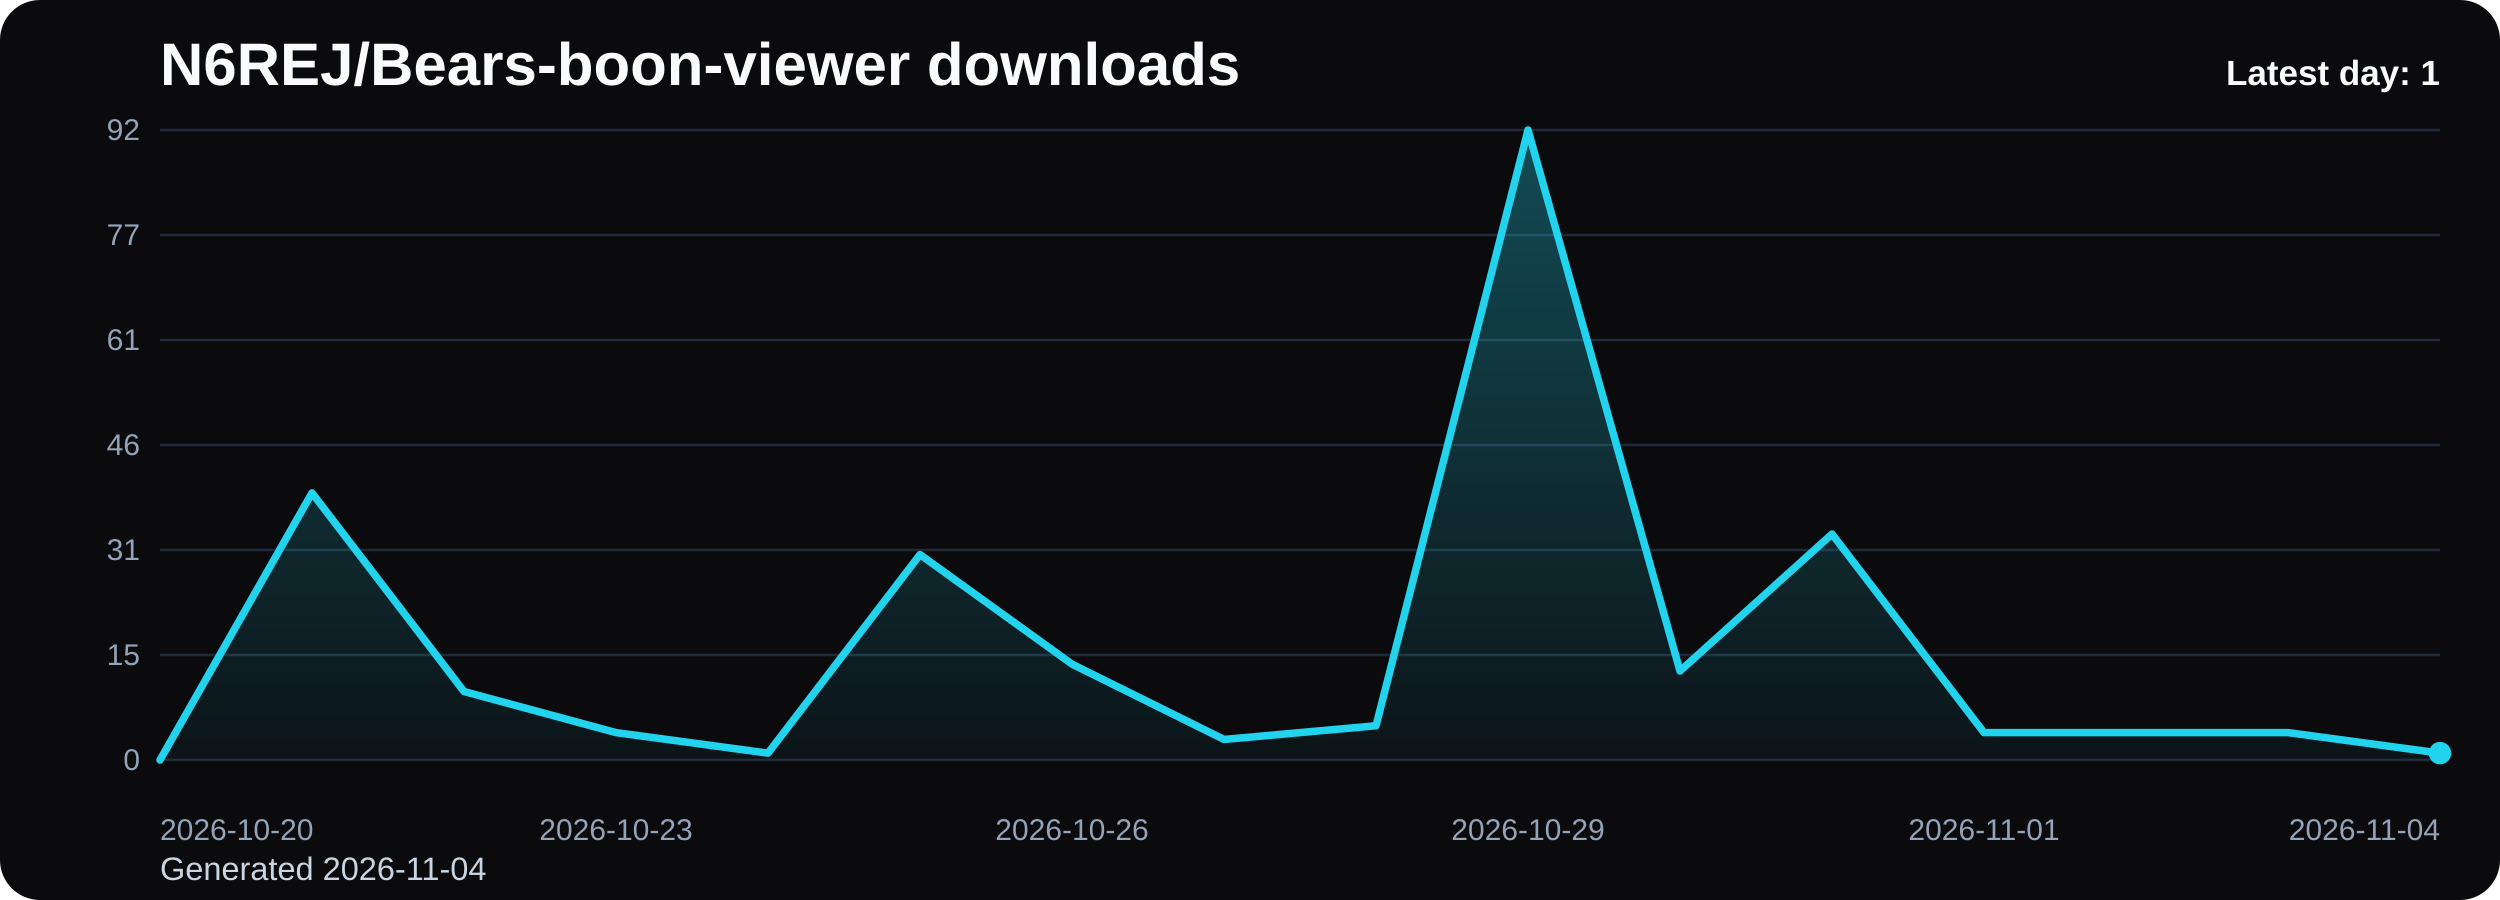
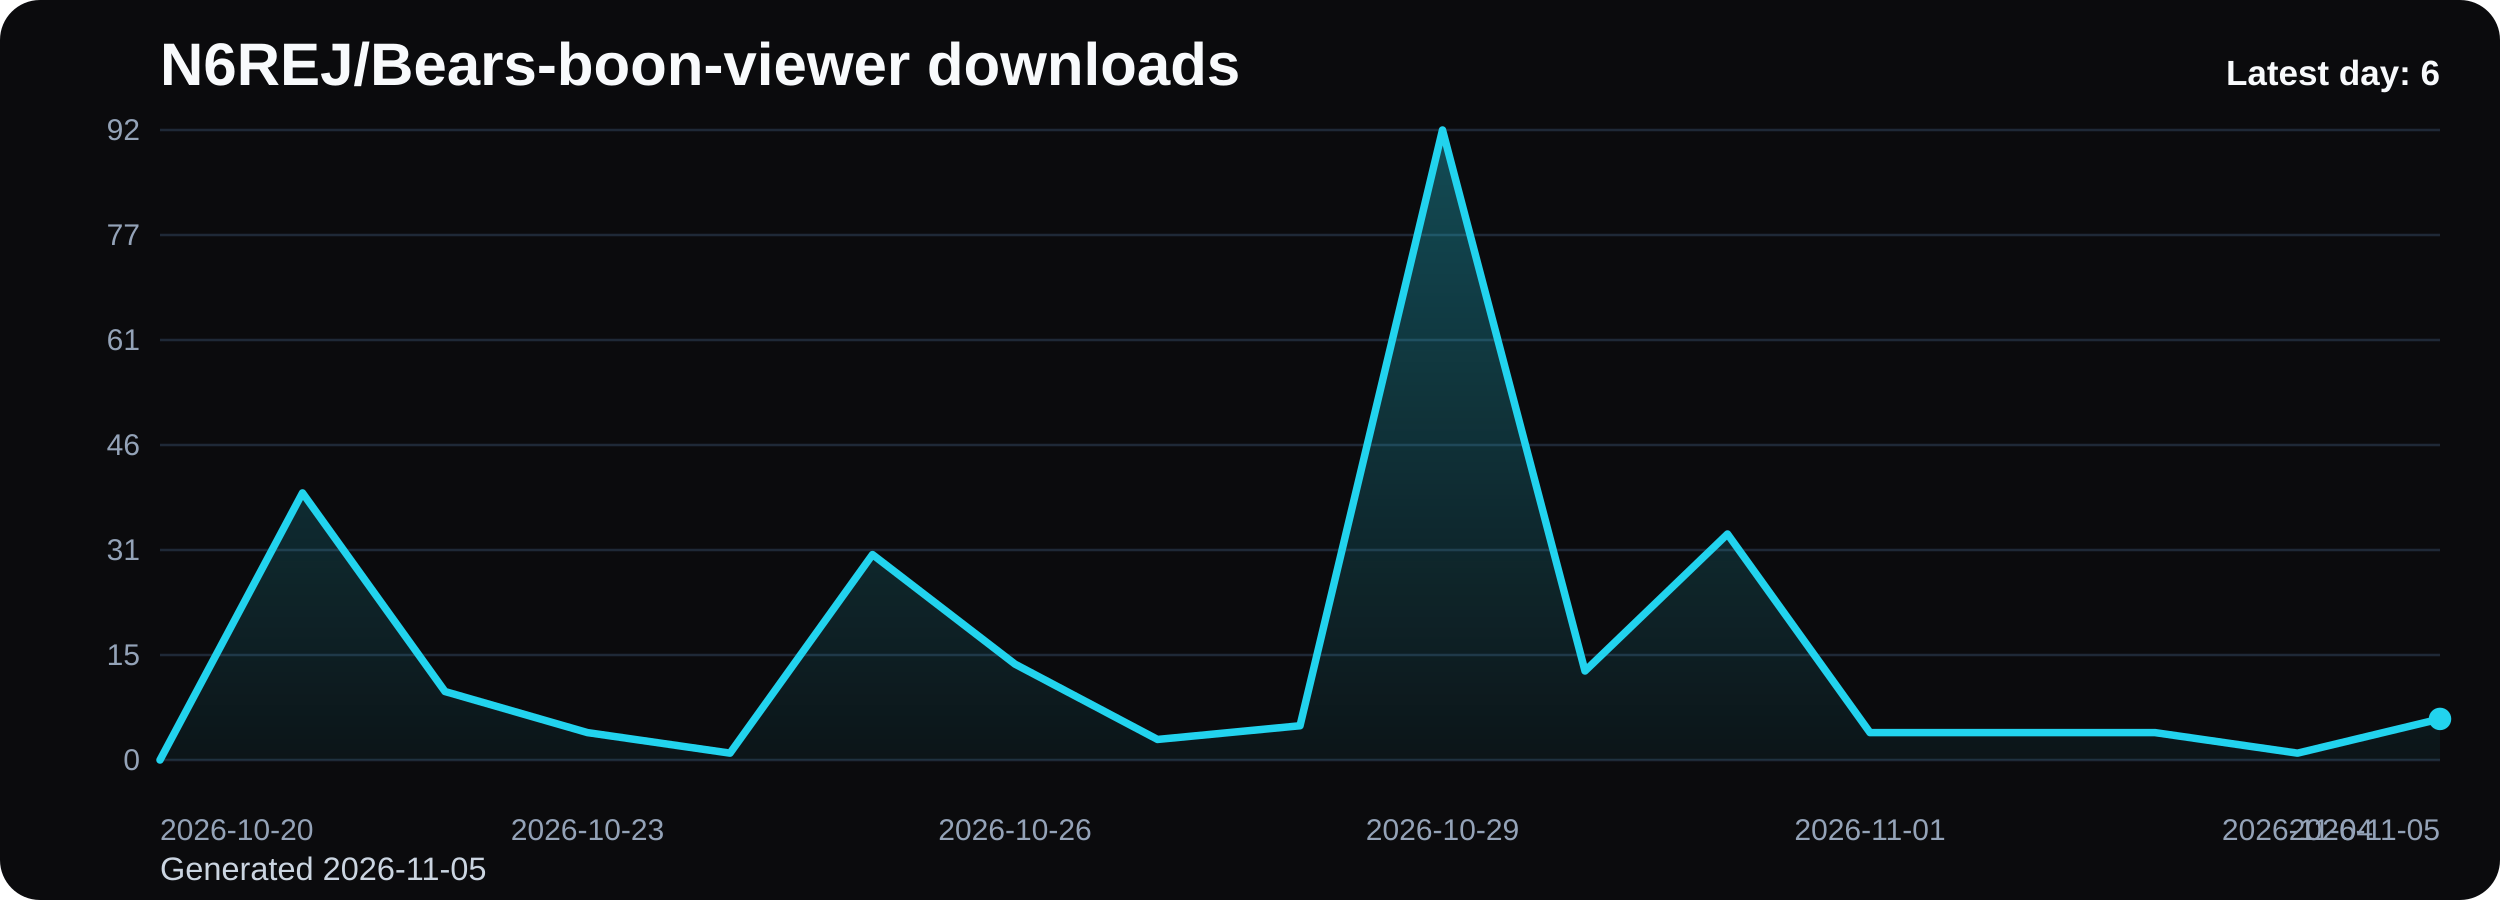
<svg xmlns="http://www.w3.org/2000/svg" viewBox="0 0 1000 360" role="img" aria-label="N6REJ/Bears-boon-viewer downloads chart">
  <defs>
    <linearGradient id="fill-daily-black" x1="0" y1="0" x2="0" y2="1">
      <stop offset="0%" stop-color="#22d3ee" stop-opacity="0.32" />
      <stop offset="100%" stop-color="#22d3ee" stop-opacity="0.05" />
    </linearGradient>
    <style>
      .bg { fill: #0b0b0d; }
      .title { font: 700 24px Arial, sans-serif; fill: #f8fafc; }
      .sub { font: 400 13px Arial, sans-serif; fill: #cbd5e1; }
      .grid { stroke: #1f2937; stroke-width: 1; }
      .axis { font: 400 12px Arial, sans-serif; fill: #94a3b8; }
      .line { fill: none; stroke: #22d3ee; stroke-width: 3; stroke-linecap: round; stroke-linejoin: round; }
      .dot { fill: #22d3ee; }
      .value { font: 600 11px Arial, sans-serif; fill: #cbd5e1; }
      .latest { font: 700 14px Arial, sans-serif; fill: #f8fafc; }
    </style>
  </defs>
  <rect class="bg" x="0" y="0" width="1000" height="360" rx="16" />
  <text class="title" x="64" y="34">N6REJ/Bears-boon-viewer downloads</text>
-   <text class="sub" x="64" y="352">Generated 2026-11-04</text>
+   <text class="sub" x="64" y="352">Generated 2026-11-05</text>
  <line x1="64" y1="52.00" x2="976" y2="52.00" class="grid" />
  <text x="56" y="56.00" text-anchor="end" class="axis">92</text>
  <line x1="64" y1="94.00" x2="976" y2="94.00" class="grid" />
  <text x="56" y="98.00" text-anchor="end" class="axis">77</text>
  <line x1="64" y1="136.00" x2="976" y2="136.00" class="grid" />
  <text x="56" y="140.00" text-anchor="end" class="axis">61</text>
  <line x1="64" y1="178.00" x2="976" y2="178.00" class="grid" />
  <text x="56" y="182.00" text-anchor="end" class="axis">46</text>
  <line x1="64" y1="220.00" x2="976" y2="220.00" class="grid" />
  <text x="56" y="224.00" text-anchor="end" class="axis">31</text>
  <line x1="64" y1="262.00" x2="976" y2="262.00" class="grid" />
  <text x="56" y="266.00" text-anchor="end" class="axis">15</text>
  <line x1="64" y1="304.00" x2="976" y2="304.00" class="grid" />
  <text x="56" y="308.00" text-anchor="end" class="axis">0</text>
-   <path d="M 64.00 304 L 64.00 304.00 L 124.80 197.17 L 185.60 276.61 L 246.40 293.04 L 307.20 301.26 L 368.00 221.83 L 428.80 265.65 L 489.60 295.78 L 550.40 290.30 L 611.20 52.00 L 672.00 268.39 L 732.80 213.61 L 793.60 293.04 L 854.40 293.04 L 915.20 293.04 L 976.00 301.26 L 976.00 304 Z" fill="url(#fill-daily-black)" />
-   <polyline class="line" points="64.00,304.00 124.80,197.17 185.60,276.61 246.40,293.04 307.20,301.26 368.00,221.83 428.80,265.65 489.60,295.78 550.40,290.30 611.20,52.00 672.00,268.39 732.80,213.61 793.60,293.04 854.40,293.04 915.20,293.04 976.00,301.26" />
-   <circle class="dot" cx="976.00" cy="301.26" r="4.5" />
+   <path d="M 64.00 304 L 64.00 304.00 L 121.00 197.17 L 178.00 276.61 L 235.00 293.04 L 292.00 301.26 L 349.00 221.83 L 406.00 265.65 L 463.00 295.78 L 520.00 290.30 L 577.00 52.00 L 634.00 268.39 L 691.00 213.61 L 748.00 293.04 L 805.00 293.04 L 862.00 293.04 L 919.00 301.26 L 976.00 287.57 L 976.00 304 Z" fill="url(#fill-daily-black)" />
+   <polyline class="line" points="64.00,304.00 121.00,197.17 178.00,276.61 235.00,293.04 292.00,301.26 349.00,221.83 406.00,265.65 463.00,295.78 520.00,290.30 577.00,52.00 634.00,268.39 691.00,213.61 748.00,293.04 805.00,293.04 862.00,293.04 919.00,301.26 976.00,287.57" />
+   <circle class="dot" cx="976.00" cy="287.57" r="4.5" />
  <text class="axis" x="64.00" y="336" text-anchor="start">2026-10-20</text>
-   <text class="axis" x="246.40" y="336" text-anchor="middle">2026-10-23</text>
-   <text class="axis" x="428.80" y="336" text-anchor="middle">2026-10-26</text>
-   <text class="axis" x="611.20" y="336" text-anchor="middle">2026-10-29</text>
-   <text class="axis" x="793.60" y="336" text-anchor="middle">2026-11-01</text>
-   <text class="axis" x="976.00" y="336" text-anchor="end">2026-11-04</text>
-   <text class="latest" x="976" y="34" text-anchor="end">Latest day: 1</text>
+   <text class="axis" x="235.00" y="336" text-anchor="middle">2026-10-23</text>
+   <text class="axis" x="406.00" y="336" text-anchor="middle">2026-10-26</text>
+   <text class="axis" x="577.00" y="336" text-anchor="middle">2026-10-29</text>
+   <text class="axis" x="748.00" y="336" text-anchor="middle">2026-11-01</text>
+   <text class="axis" x="919.00" y="336" text-anchor="middle">2026-11-04</text>
+   <text class="axis" x="976.00" y="336" text-anchor="end">2026-11-05</text>
+   <text class="latest" x="976" y="34" text-anchor="end">Latest day: 6</text>
</svg>
